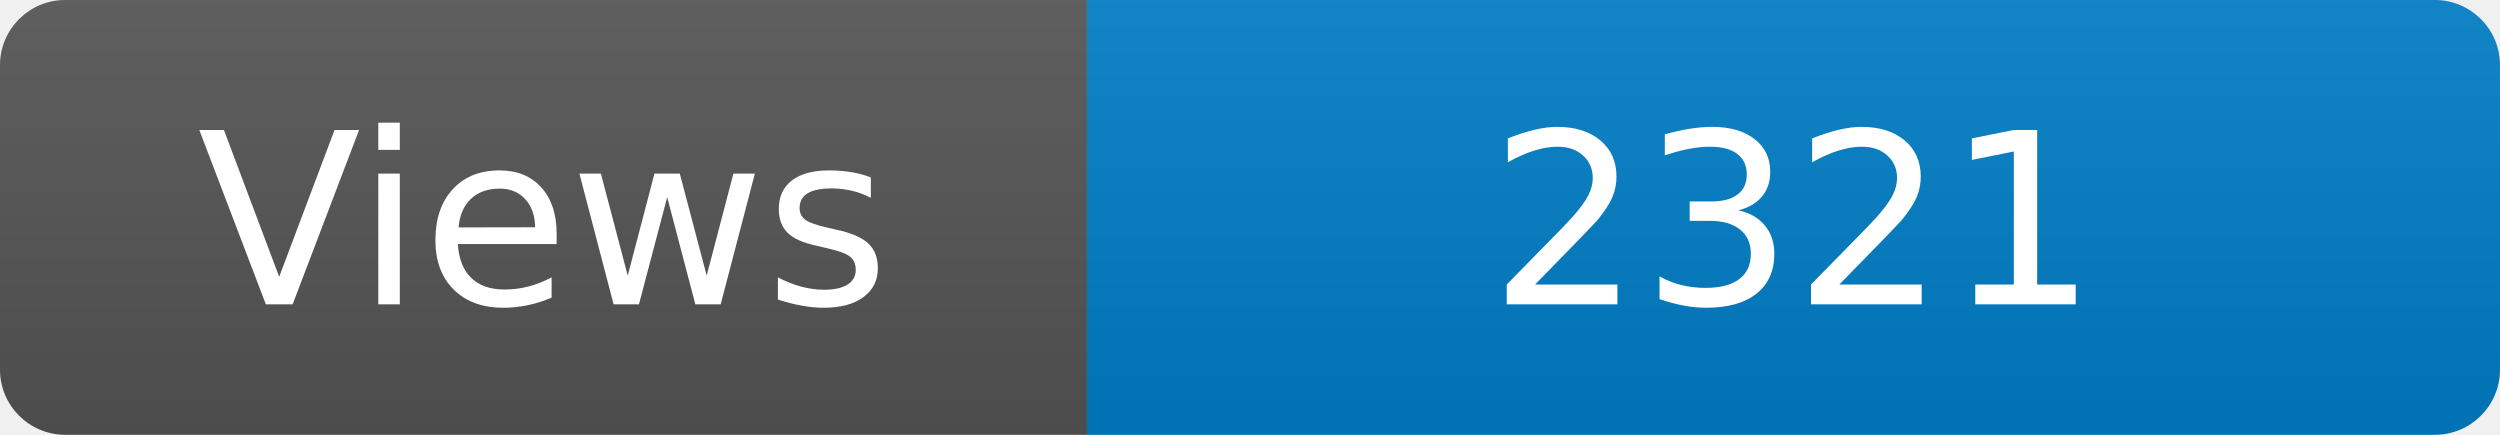
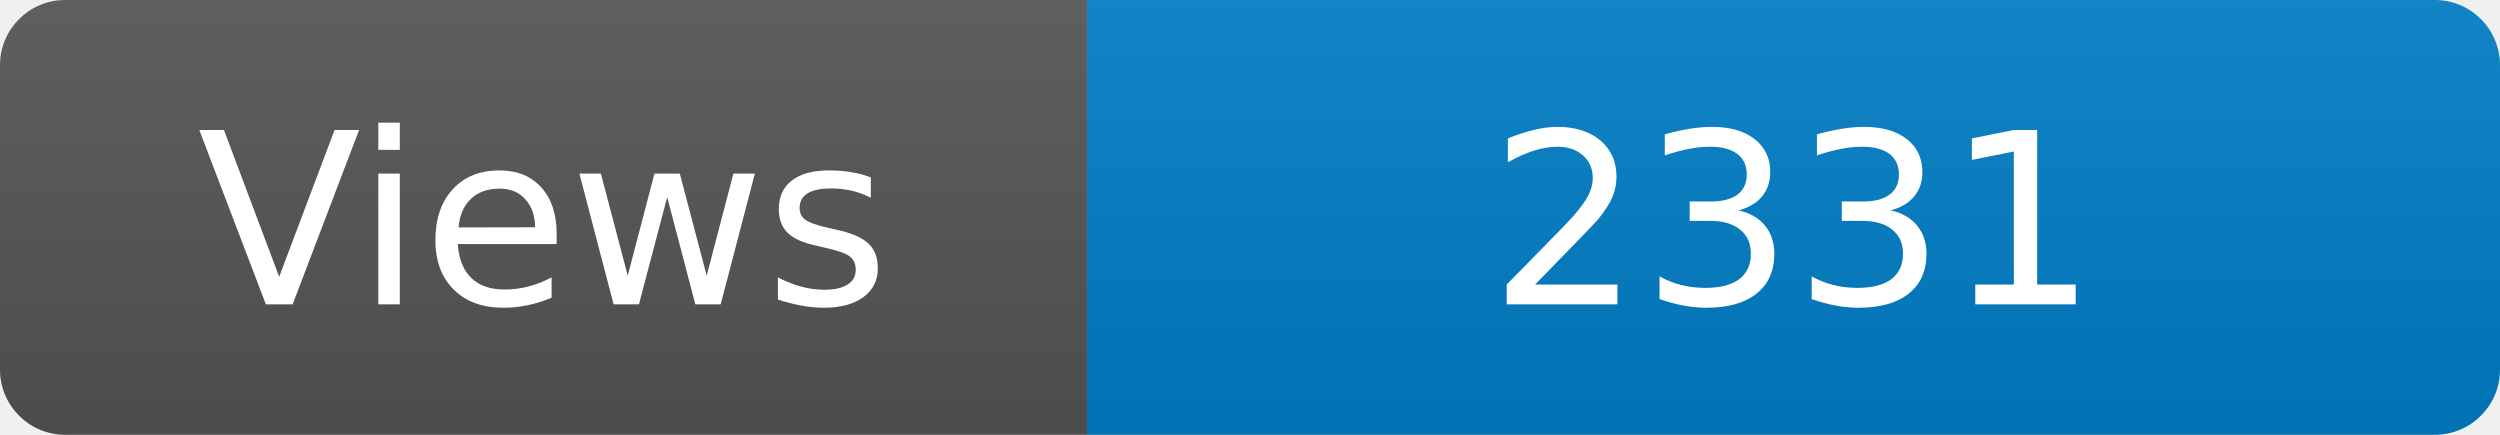
<svg xmlns="http://www.w3.org/2000/svg" width="115" height="20" role="img" aria-label="Maintained?: yes">
  <linearGradient id="s" x2="0" y2="100%">
    <stop offset="0" stop-color="#bbb" stop-opacity=".1" />
    <stop offset="1" stop-opacity=".1" />
  </linearGradient>
  <clipPath id="r">
    <rect width="115" height="20" rx="3" fill="#fff" />
  </clipPath>
  <g clip-path="url(#r)">
    <rect width="50" height="20" fill="#555" />
    <rect x="50" width="160" height="20" fill="#007ec6" />
    <rect width="115" height="20" fill="url(#s)" />
  </g>
  <g fill="#fff" text-anchor="middle" font-family="Verdana,Geneva,DejaVu Sans,sans-serif" font-size="110">
    <text x="250" y="140" transform="scale(.1)" fill="#fff">Views</text>
-     <text x="825" y="140" transform="scale(.1)" fill="#fff">2321</text>
+     <text x="825" y="140" transform="scale(.1)" fill="#fff">2331</text>
  </g>
</svg>
